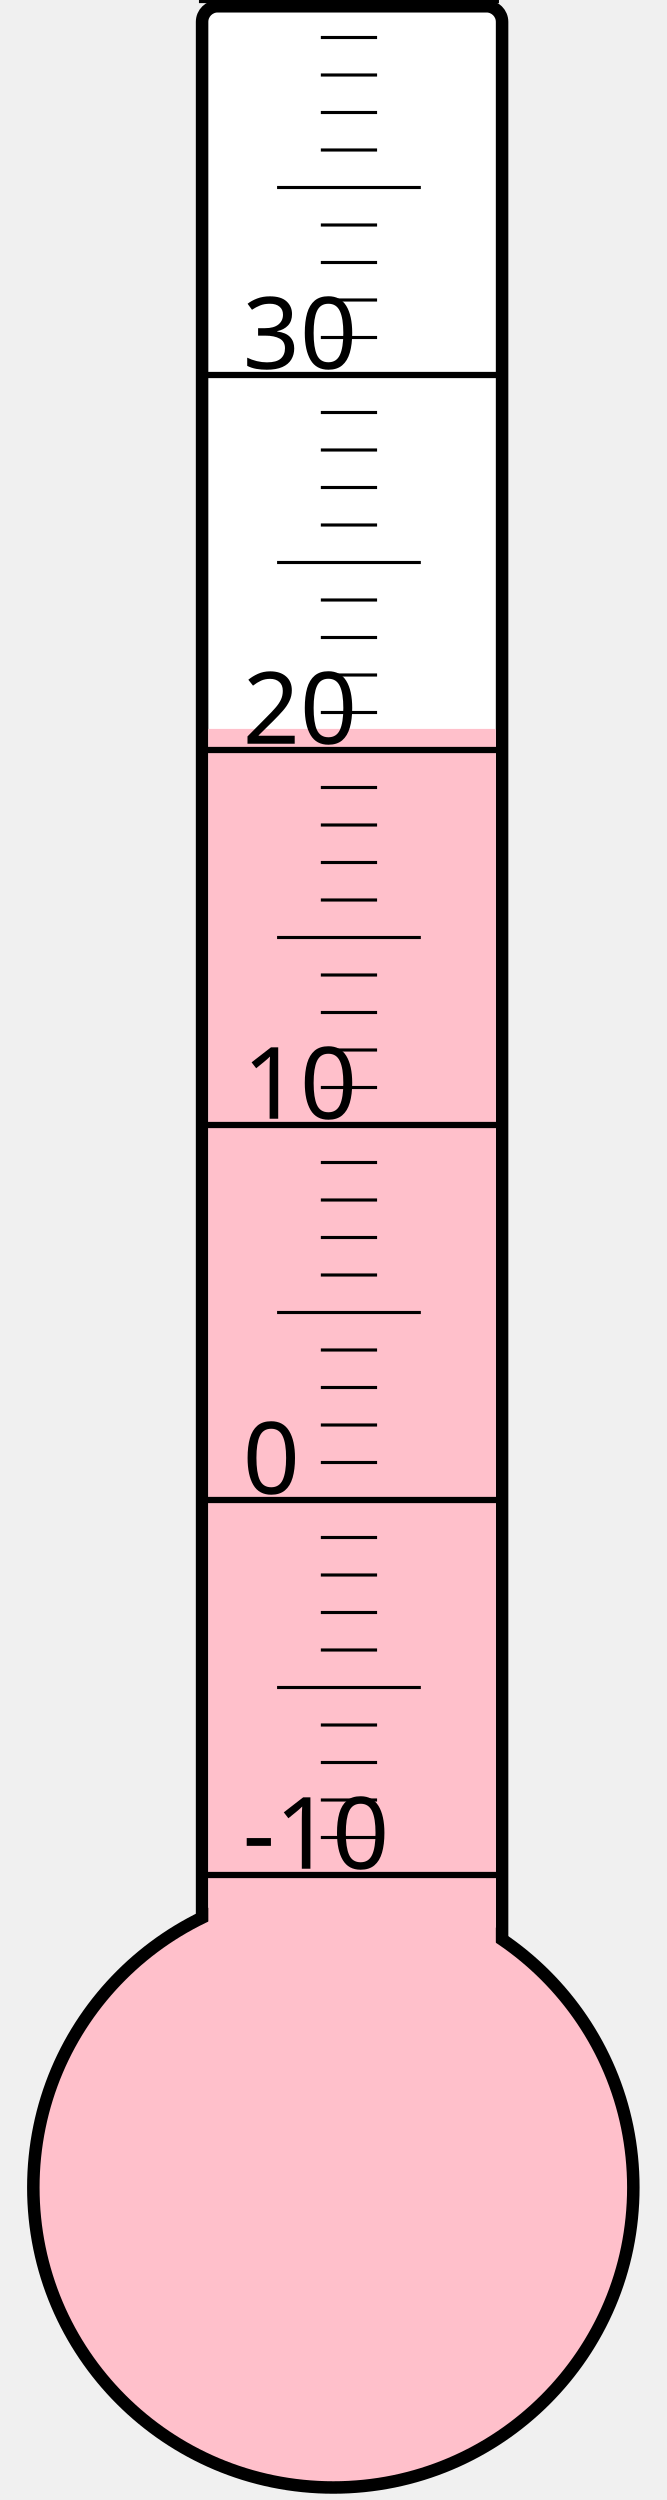
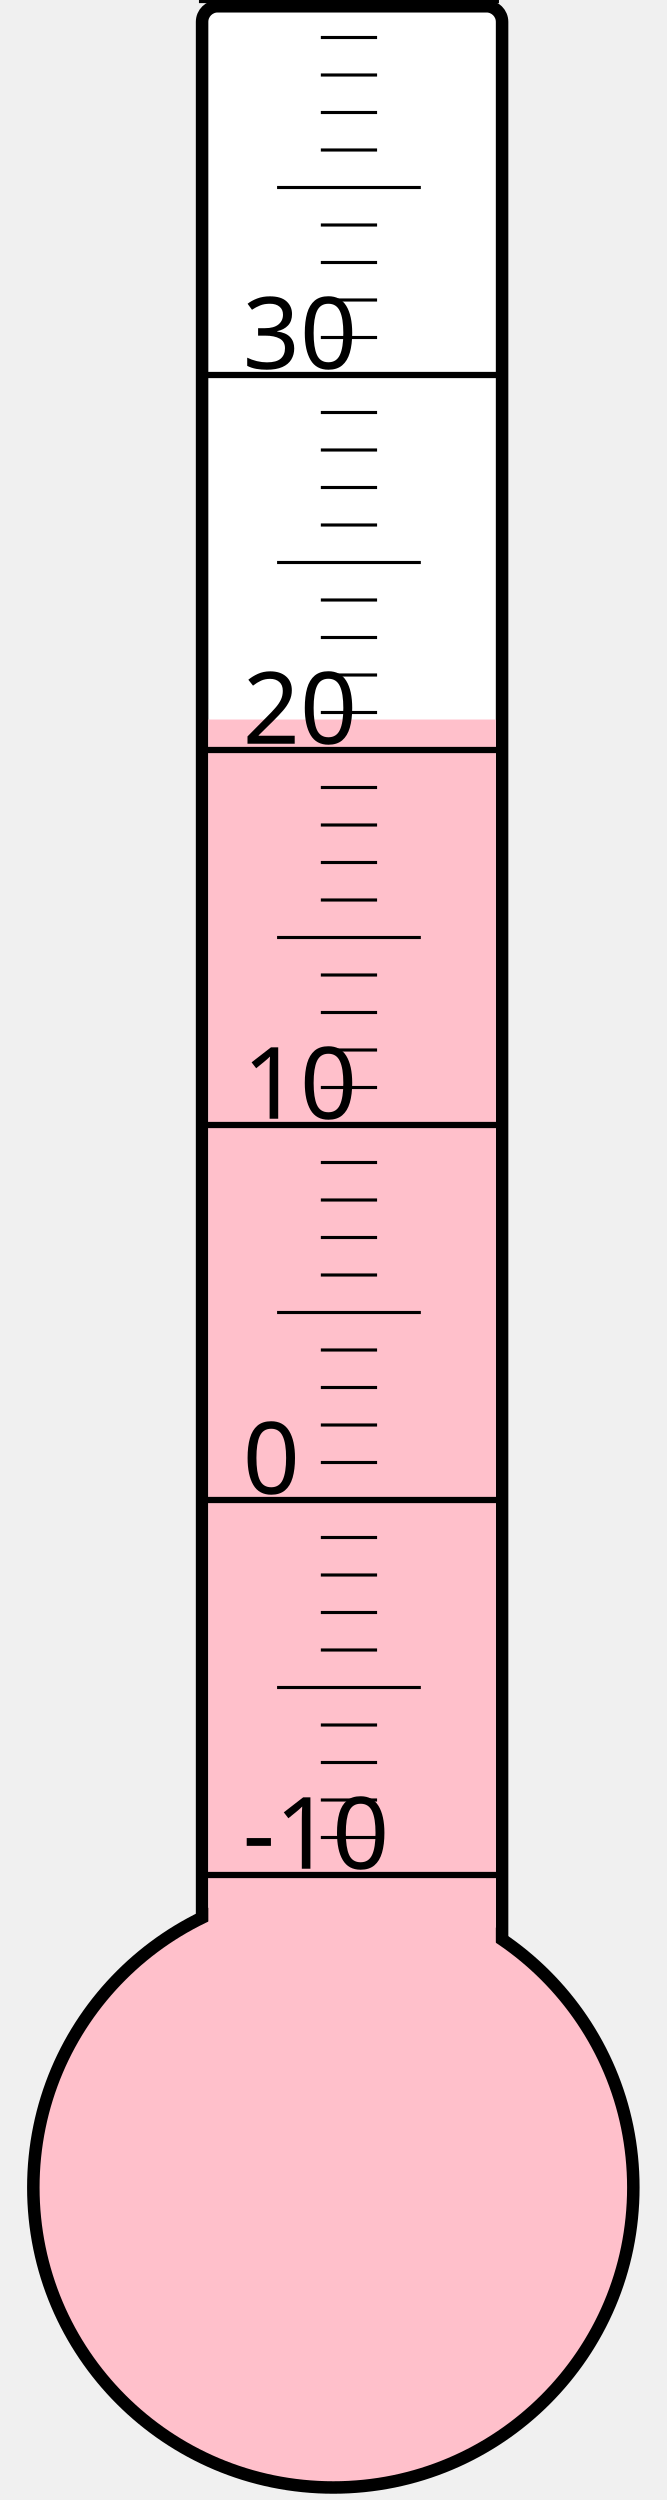
<svg xmlns="http://www.w3.org/2000/svg" width="40px" height="150px" viewBox="0 0 200 800">
  <rect width="200" height="800" x="0" y="0" style="fill: #ffffeb; fill-opacity: 0;" />
  <rect width="96" height="680" x="58" y="2" rx="5" ry="5" style="fill: white; fill-opacity: 1; stroke: black; stroke-width: 4;" />
  <circle cx="100" cy="700" r="96" style="fill: pink; stroke: black; stroke-width: 4;" />
-   <rect width="92" height="466.75" x="60" y="233.25" style="fill: pink; fill-opacity: 1; stroke-width: 0;" />
+   <rect width="92" height="469.75" x="60" y="230.25" style="fill: pink; fill-opacity: 1; stroke-width: 0;" />
  <text x="71" y="598" style="font-family: sans-serif; font-size: 24pt;">-10</text>
  <text x="71" y="478" style="font-family: sans-serif; font-size: 24pt;">0</text>
  <text x="71" y="358" style="font-family: sans-serif; font-size: 24pt;">10</text>
  <text x="71" y="238" style="font-family: sans-serif; font-size: 24pt;">20</text>
  <text x="71" y="118" style="font-family: sans-serif; font-size: 24pt;">30</text>
  <g style="stroke: black;">
    <line x1="57" y1="600" x2="153" y2="600" style="stroke-width: 2;" />
    <line x1="96" y1="588" x2="114" y2="588" style="stroke-width: 1;" />
    <line x1="96" y1="576" x2="114" y2="576" style="stroke-width: 1;" />
    <line x1="96" y1="564" x2="114" y2="564" style="stroke-width: 1;" />
    <line x1="96" y1="552" x2="114" y2="552" style="stroke-width: 1;" />
    <line x1="82" y1="540" x2="128" y2="540" style="stroke-width: 1;" />
    <line x1="96" y1="528" x2="114" y2="528" style="stroke-width: 1;" />
    <line x1="96" y1="516" x2="114" y2="516" style="stroke-width: 1;" />
    <line x1="96" y1="504" x2="114" y2="504" style="stroke-width: 1;" />
    <line x1="96" y1="492" x2="114" y2="492" style="stroke-width: 1;" />
    <line x1="57" y1="480" x2="153" y2="480" style="stroke-width: 2;" />
    <line x1="96" y1="468" x2="114" y2="468" style="stroke-width: 1;" />
    <line x1="96" y1="456" x2="114" y2="456" style="stroke-width: 1;" />
    <line x1="96" y1="444" x2="114" y2="444" style="stroke-width: 1;" />
    <line x1="96" y1="432" x2="114" y2="432" style="stroke-width: 1;" />
    <line x1="82" y1="420" x2="128" y2="420" style="stroke-width: 1;" />
    <line x1="96" y1="408" x2="114" y2="408" style="stroke-width: 1;" />
    <line x1="96" y1="396" x2="114" y2="396" style="stroke-width: 1;" />
    <line x1="96" y1="384" x2="114" y2="384" style="stroke-width: 1;" />
    <line x1="96" y1="372" x2="114" y2="372" style="stroke-width: 1;" />
    <line x1="57" y1="360" x2="153" y2="360" style="stroke-width: 2;" />
    <line x1="96" y1="348" x2="114" y2="348" style="stroke-width: 1;" />
    <line x1="96" y1="336" x2="114" y2="336" style="stroke-width: 1;" />
    <line x1="96" y1="324" x2="114" y2="324" style="stroke-width: 1;" />
    <line x1="96" y1="312" x2="114" y2="312" style="stroke-width: 1;" />
    <line x1="82" y1="300" x2="128" y2="300" style="stroke-width: 1;" />
    <line x1="96" y1="288" x2="114" y2="288" style="stroke-width: 1;" />
    <line x1="96" y1="276" x2="114" y2="276" style="stroke-width: 1;" />
    <line x1="96" y1="264" x2="114" y2="264" style="stroke-width: 1;" />
    <line x1="96" y1="252" x2="114" y2="252" style="stroke-width: 1;" />
    <line x1="57" y1="240" x2="153" y2="240" style="stroke-width: 2;" />
    <line x1="96" y1="228" x2="114" y2="228" style="stroke-width: 1;" />
    <line x1="96" y1="216" x2="114" y2="216" style="stroke-width: 1;" />
    <line x1="96" y1="204" x2="114" y2="204" style="stroke-width: 1;" />
    <line x1="96" y1="192" x2="114" y2="192" style="stroke-width: 1;" />
    <line x1="82" y1="180" x2="128" y2="180" style="stroke-width: 1;" />
    <line x1="96" y1="168" x2="114" y2="168" style="stroke-width: 1;" />
    <line x1="96" y1="156" x2="114" y2="156" style="stroke-width: 1;" />
    <line x1="96" y1="144" x2="114" y2="144" style="stroke-width: 1;" />
    <line x1="96" y1="132" x2="114" y2="132" style="stroke-width: 1;" />
    <line x1="57" y1="120" x2="153" y2="120" style="stroke-width: 2;" />
    <line x1="96" y1="108" x2="114" y2="108" style="stroke-width: 1;" />
    <line x1="96" y1="96" x2="114" y2="96" style="stroke-width: 1;" />
    <line x1="96" y1="84" x2="114" y2="84" style="stroke-width: 1;" />
    <line x1="96" y1="72" x2="114" y2="72" style="stroke-width: 1;" />
    <line x1="82" y1="60" x2="128" y2="60" style="stroke-width: 1;" />
    <line x1="96" y1="48" x2="114" y2="48" style="stroke-width: 1;" />
    <line x1="96" y1="36" x2="114" y2="36" style="stroke-width: 1;" />
    <line x1="96" y1="24" x2="114" y2="24" style="stroke-width: 1;" />
    <line x1="96" y1="12" x2="114" y2="12" style="stroke-width: 1;" />
    <line x1="57" y1="0" x2="153" y2="0" style="stroke-width: 2;" />
  </g>
</svg>
